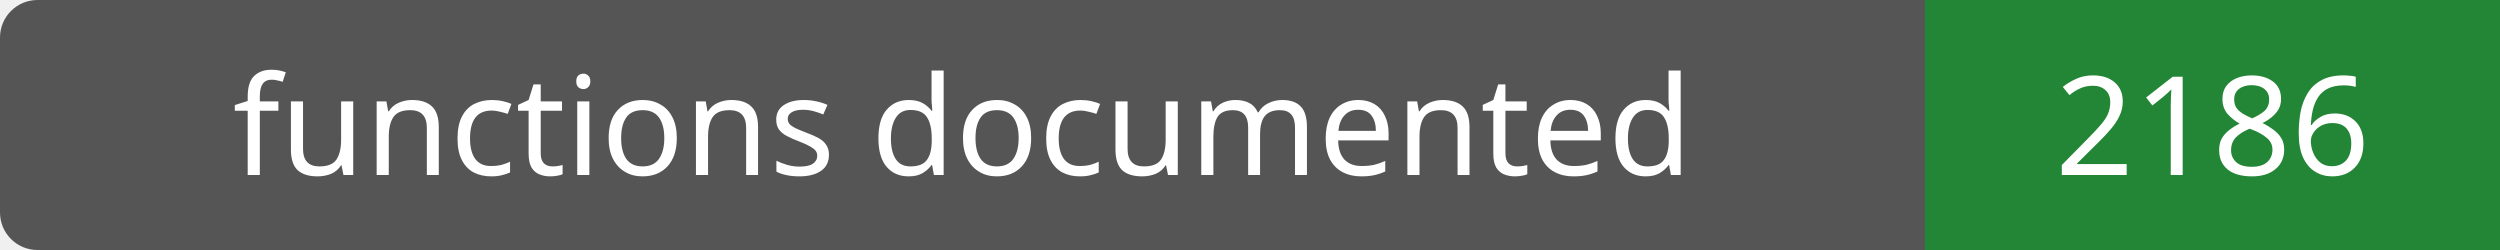
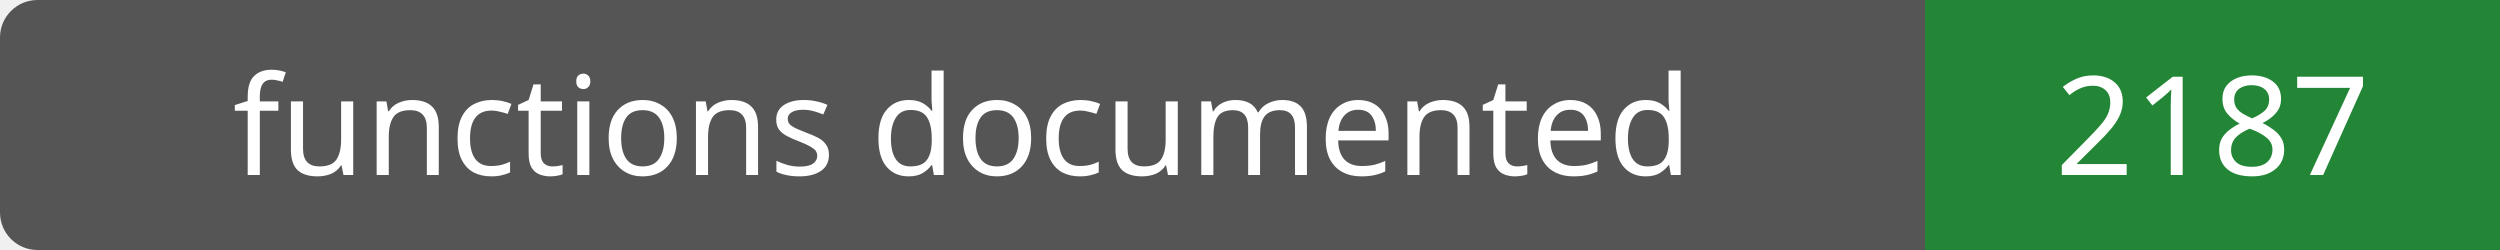
- <svg xmlns="http://www.w3.org/2000/svg" width="200" height="20" role="img" aria-label="functions documented: 2186">
+ <svg xmlns="http://www.w3.org/2000/svg" width="200" height="20" role="img" aria-label="functions documented: 2187">
  <rect width="200" height="20" rx="3" fill="#555" />
  <path fill="#238636" d="M154 0h46v20H154z" />
  <g fill="#fff" text-anchor="middle" font-family="Verdana,sans-serif" font-size="11">
    <text x="77.0" y="14">functions documented</text>
-     <text x="177.0" y="14">2186</text>
+     <text x="177.0" y="14">2187</text>
  </g>
</svg>
